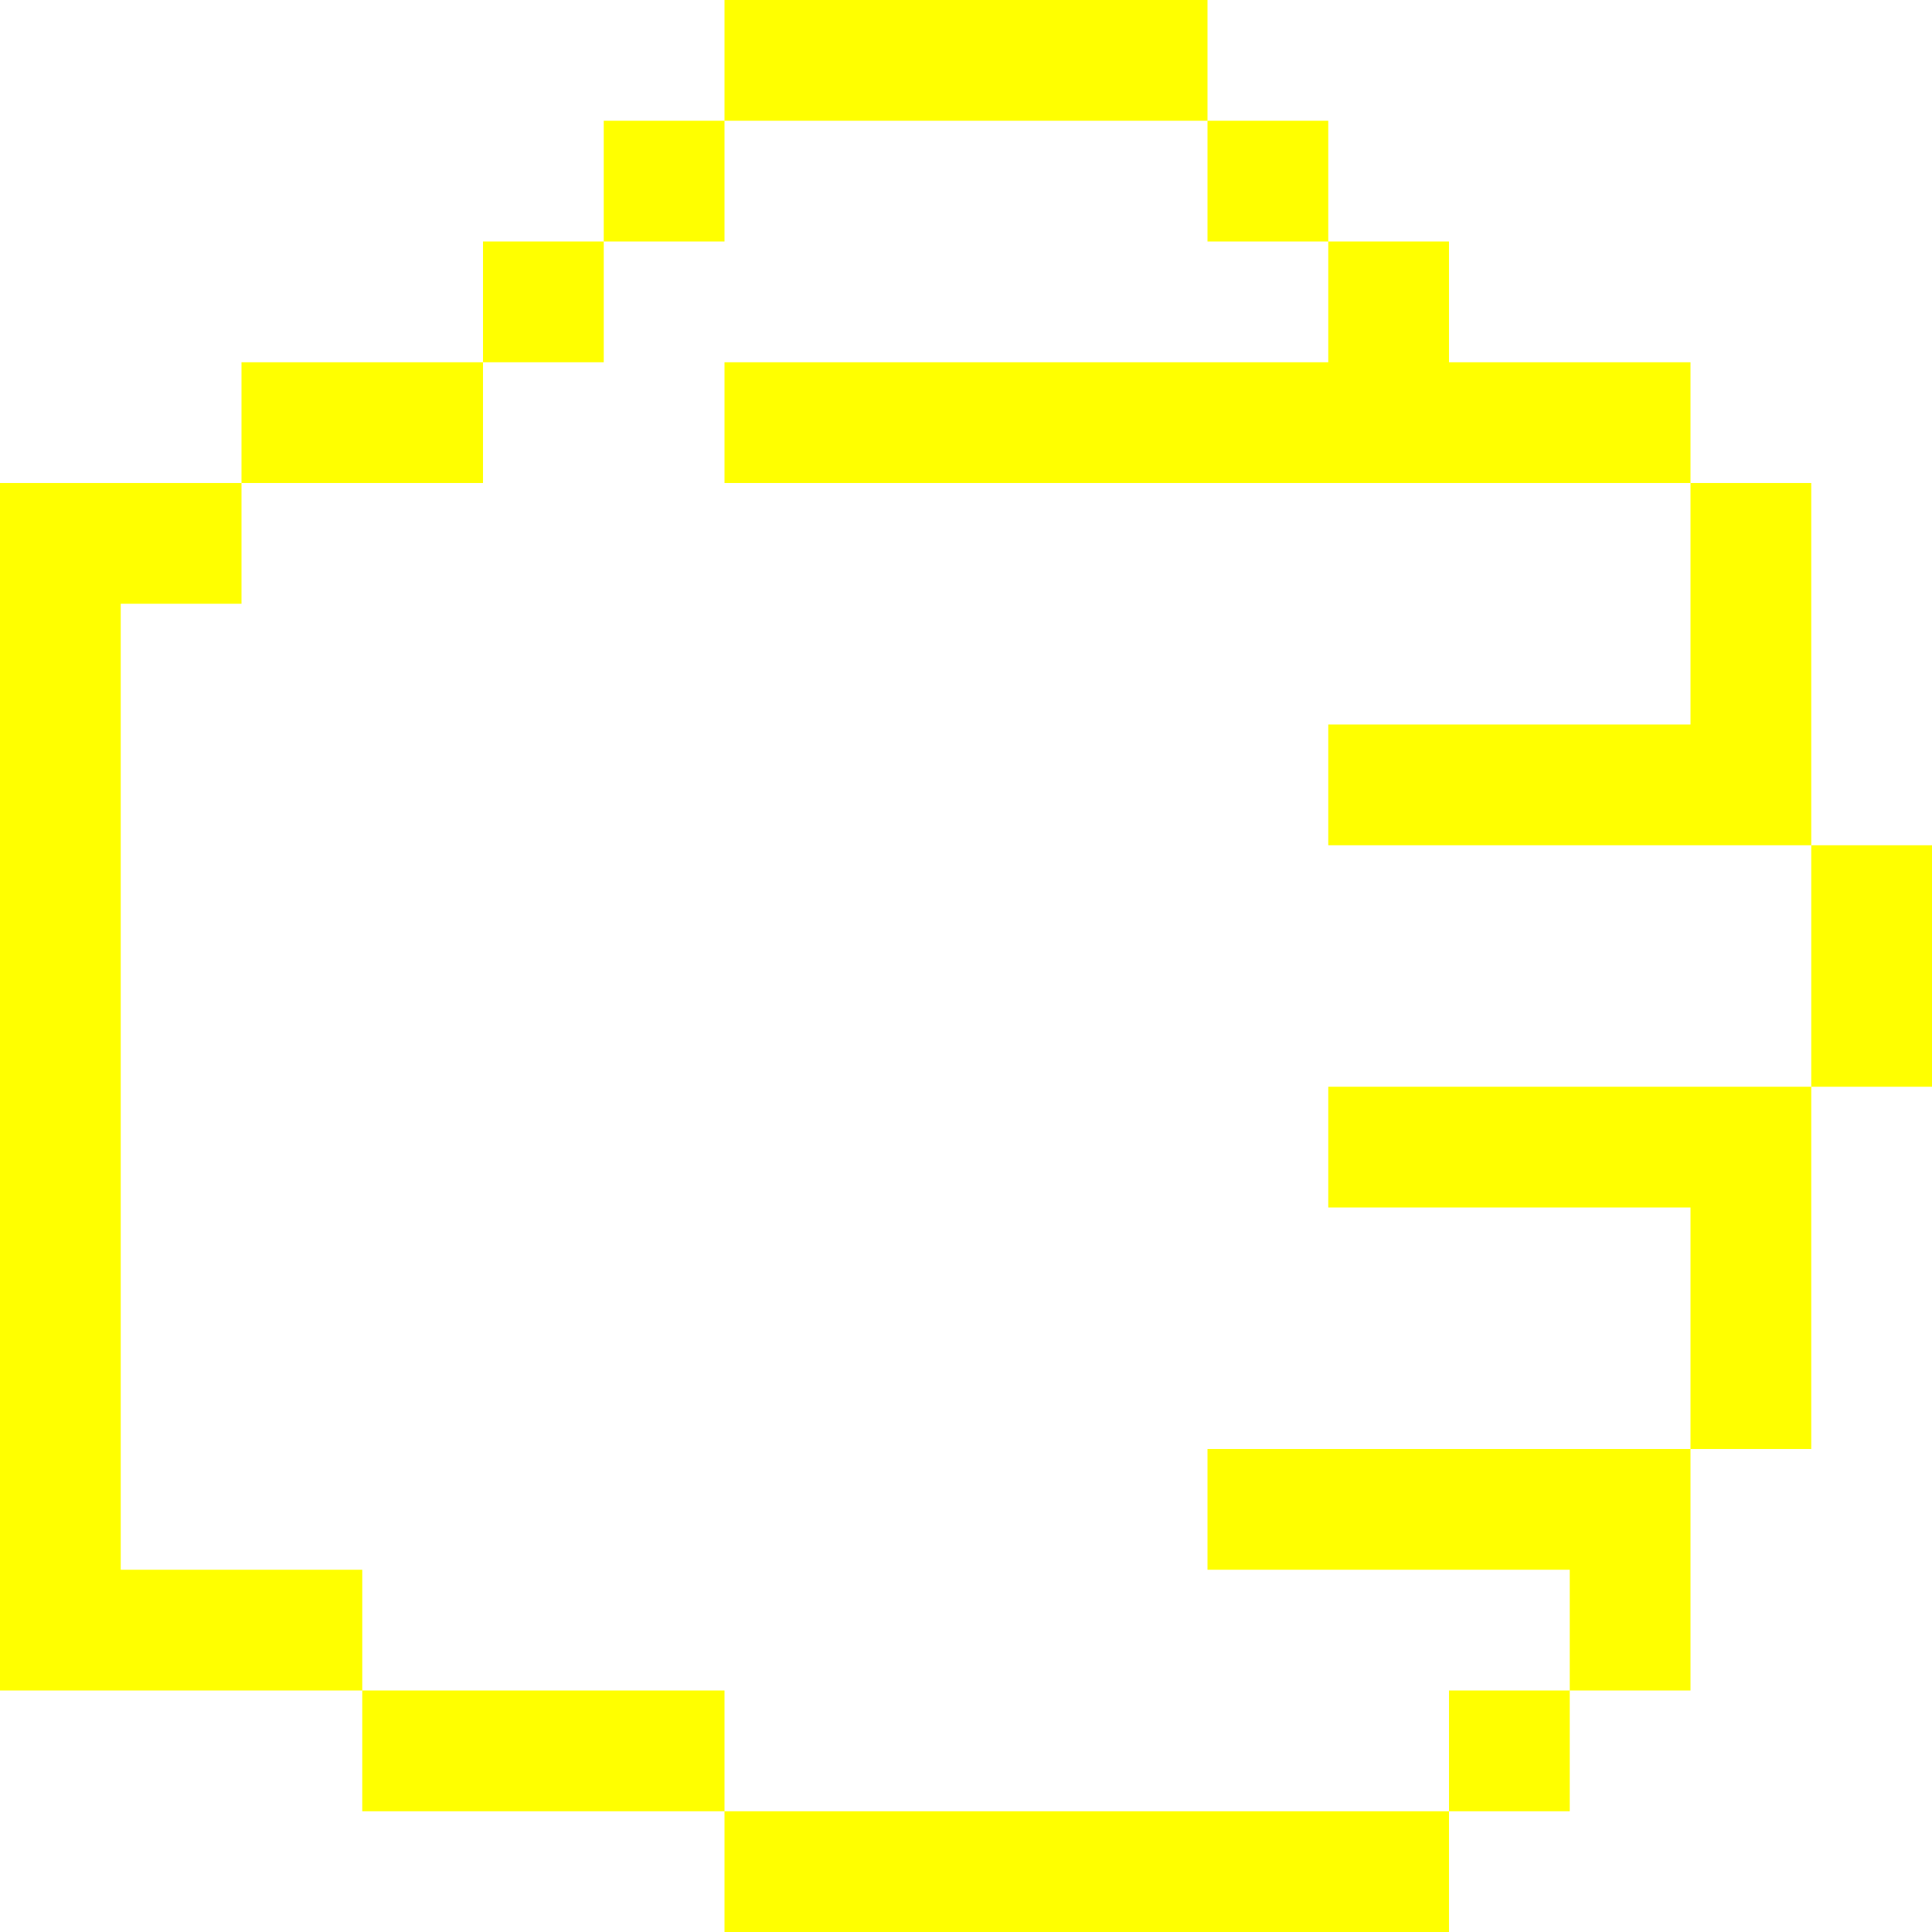
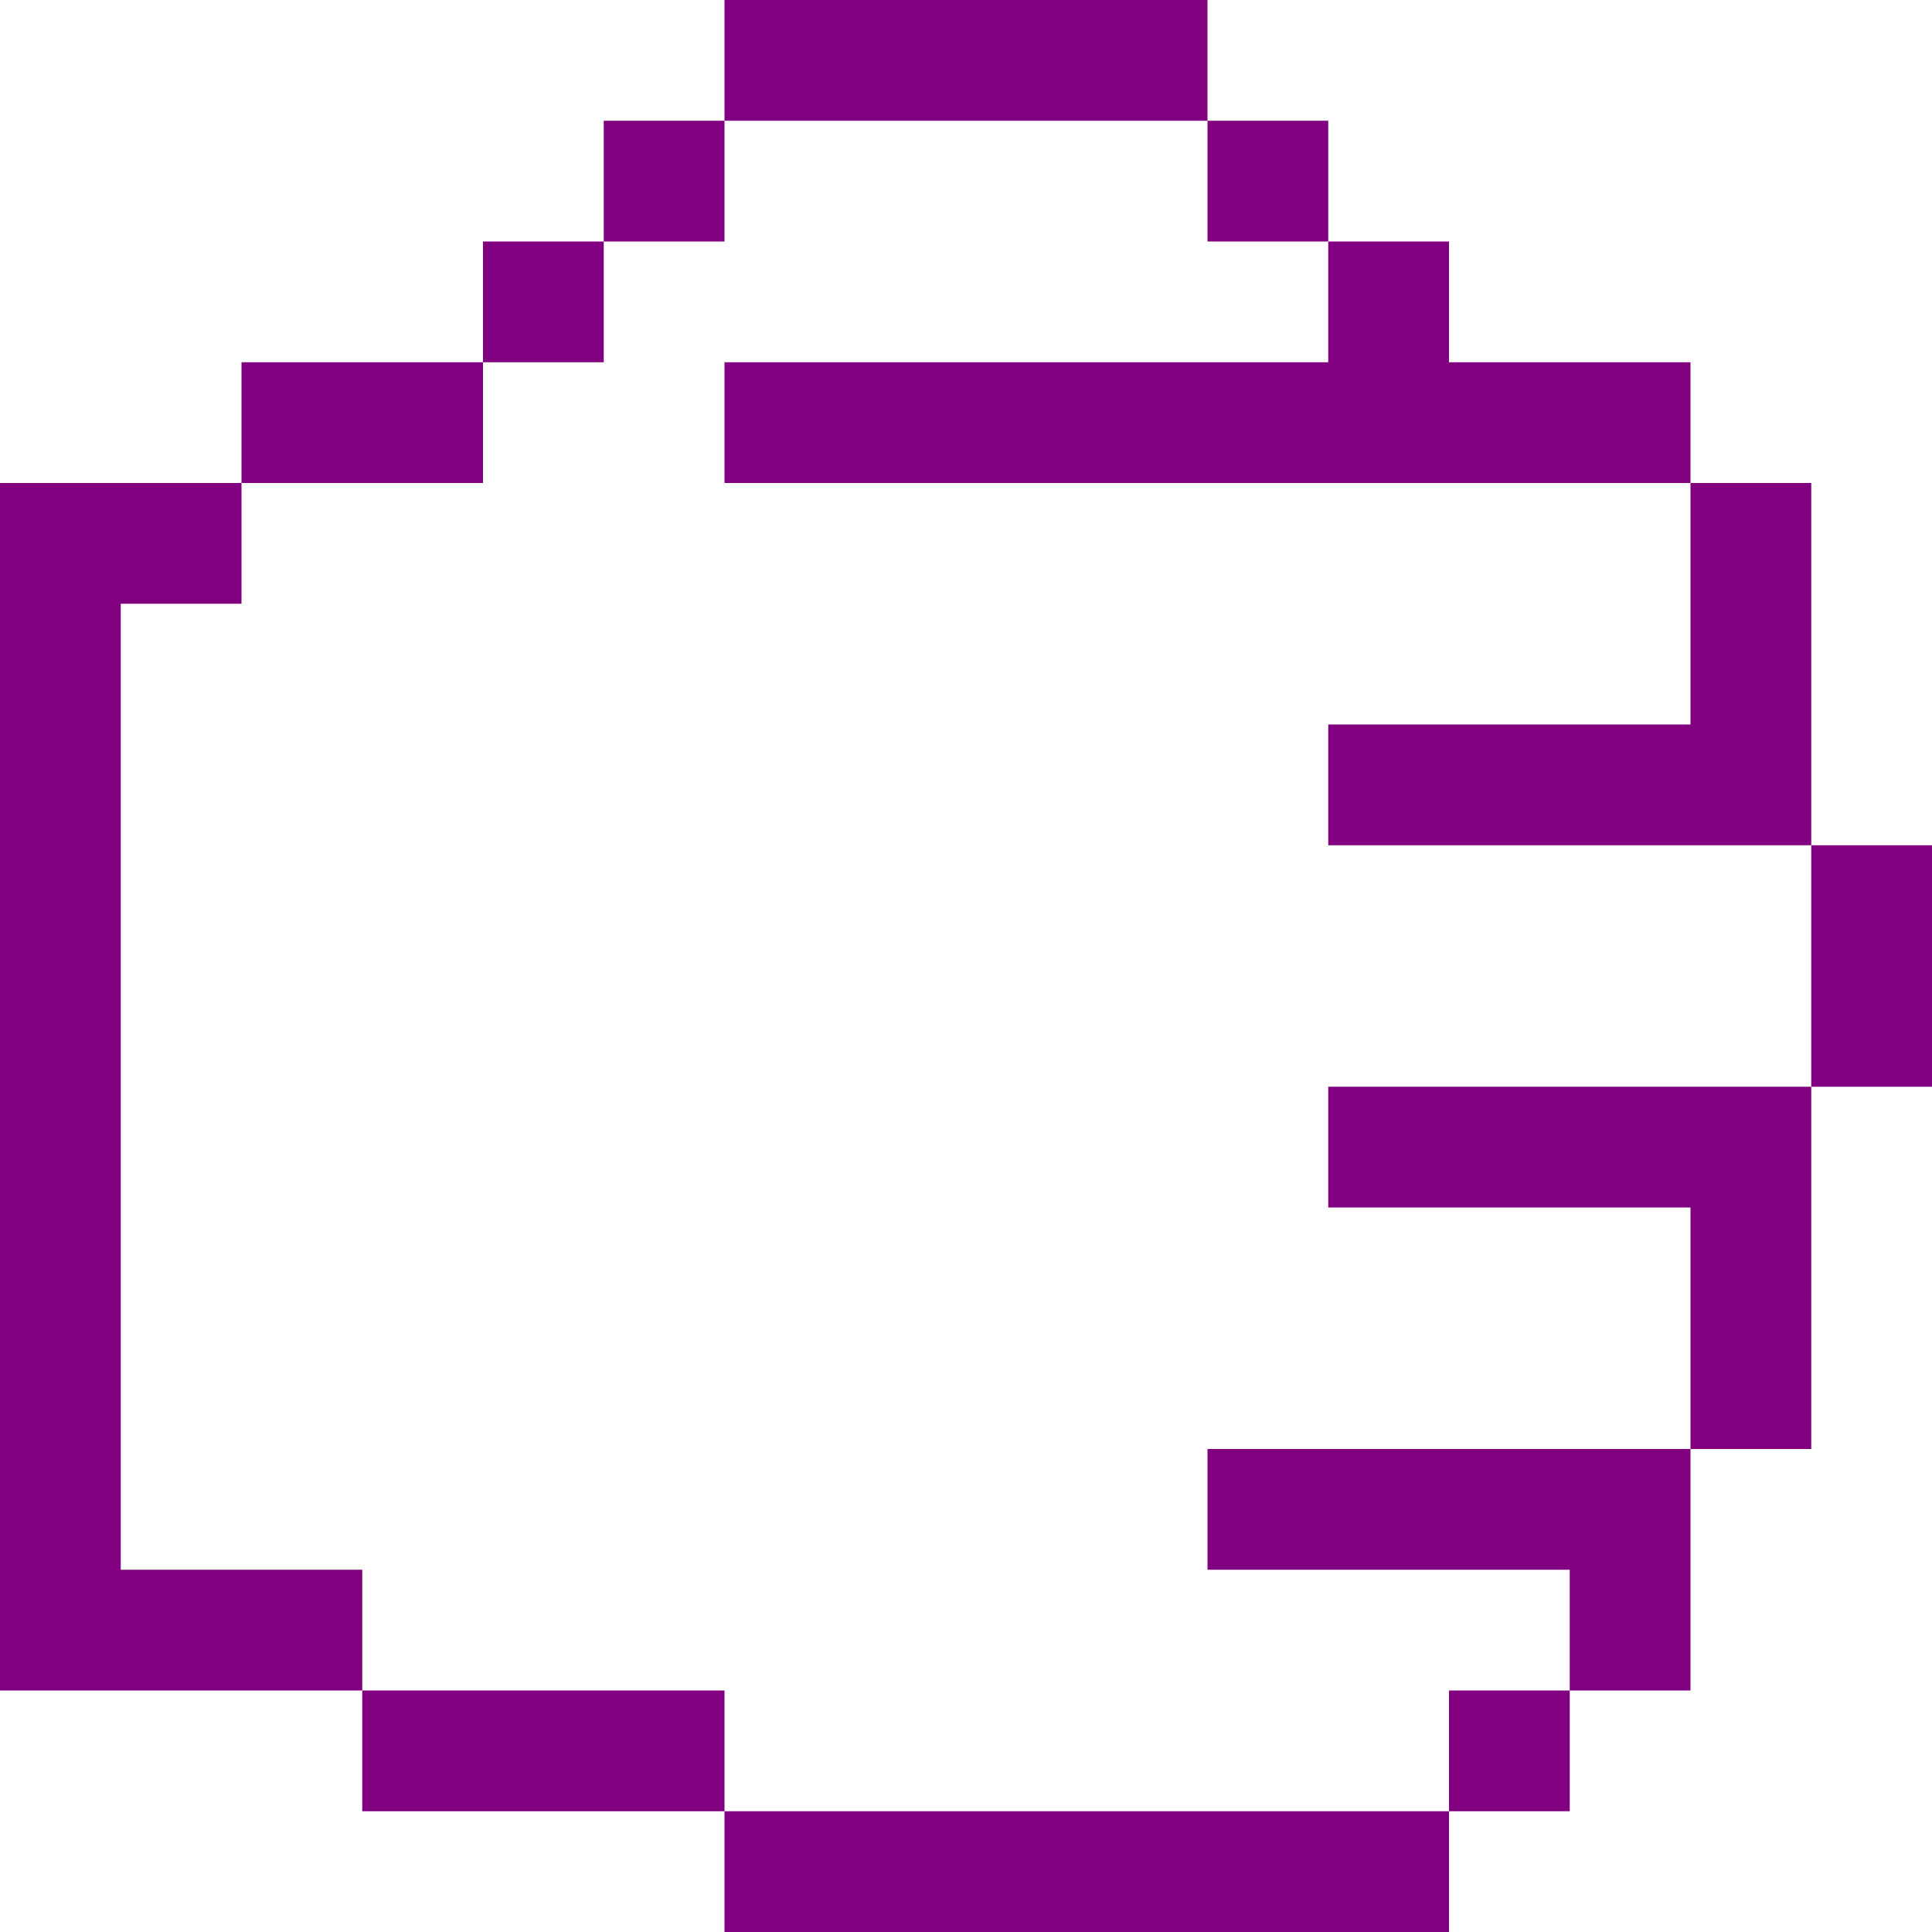
- <svg xmlns="http://www.w3.org/2000/svg" viewBox="0 0 48 48" version="1.1" x="0px" y="0px" id="svg2" width="48" height="48" style="fill:yellow">
+ <svg xmlns="http://www.w3.org/2000/svg" viewBox="0 0 48 48" version="1.1" x="0px" y="0px" id="svg2" width="48" height="48" style="fill:purple">
  <defs id="defs16" />
-   <g id="g8" transform="matrix(-1,0,0,1,72,-15)" style="fill:yellow">
+   <g id="g8" transform="matrix(-1,0,0,1,72,-15)" style="fill:purple">
    <g id="g10">
      <path d="m 69,30 0,24 -6,0 0,3 9,0 0,-2 0,-26.5 0,-1.5 -6,0 0,3 3,0 z m -15,27 0,3 9,0 0,-3 -9,0 z m -18,3 0,3 18,0 0,-3 -18,0 z m -6,-27 0,3 9,0 0,-3 -9,0 z m 3,24 0,3 3,0 0,-3 -3,0 z m 27,-33 0,3 6,0 0,-3 -6,0 z m -24,-3 0,3 3,0 0,-3 -3,0 z m 3,-3 0,3 3,0 0,-3 -3,0 z m 15,0 0,3 3,0 0,-3 -3,0 z m 3,3 0,3 3,0 0,-3 -3,0 z m -15,-6 0,3 12,0 0,-3 -12,0 z m -9,36 0,3 9,0 0,-3 -9,0 z m -3,-9 0,3 9,0 0,-3 -9,0 z m 0,-18 0,3 24,0 0,-3 -24,0 z m 0,27 0,6 3,0 0,-6 -3,0 z m -3,-9 0,9 3,0 0,-9 -3,0 z m -3,-6 0,6 3,0 0,-6 -3,0 z m 3,-9 0,9 3,0 0,-9 -3,0 z" id="path12" />
    </g>
  </g>
</svg>
